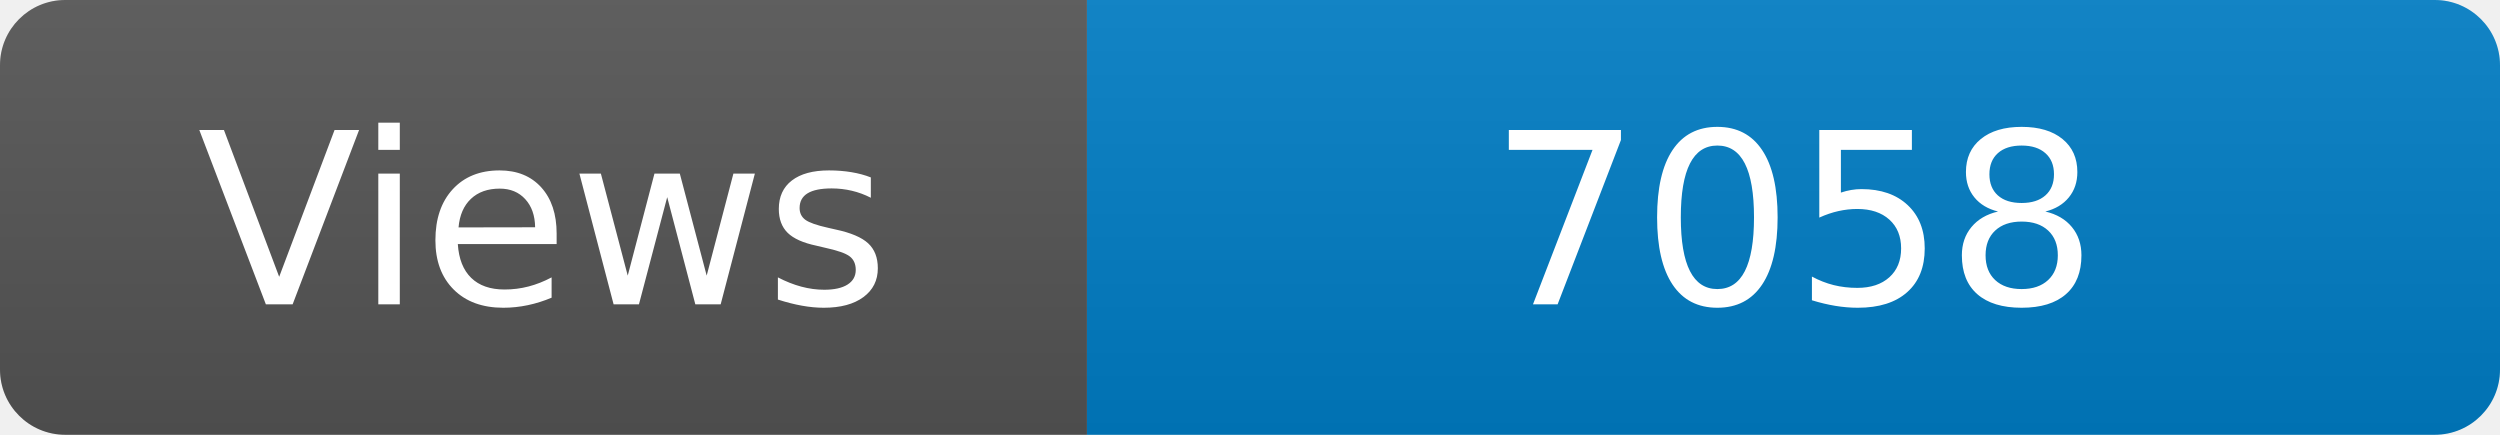
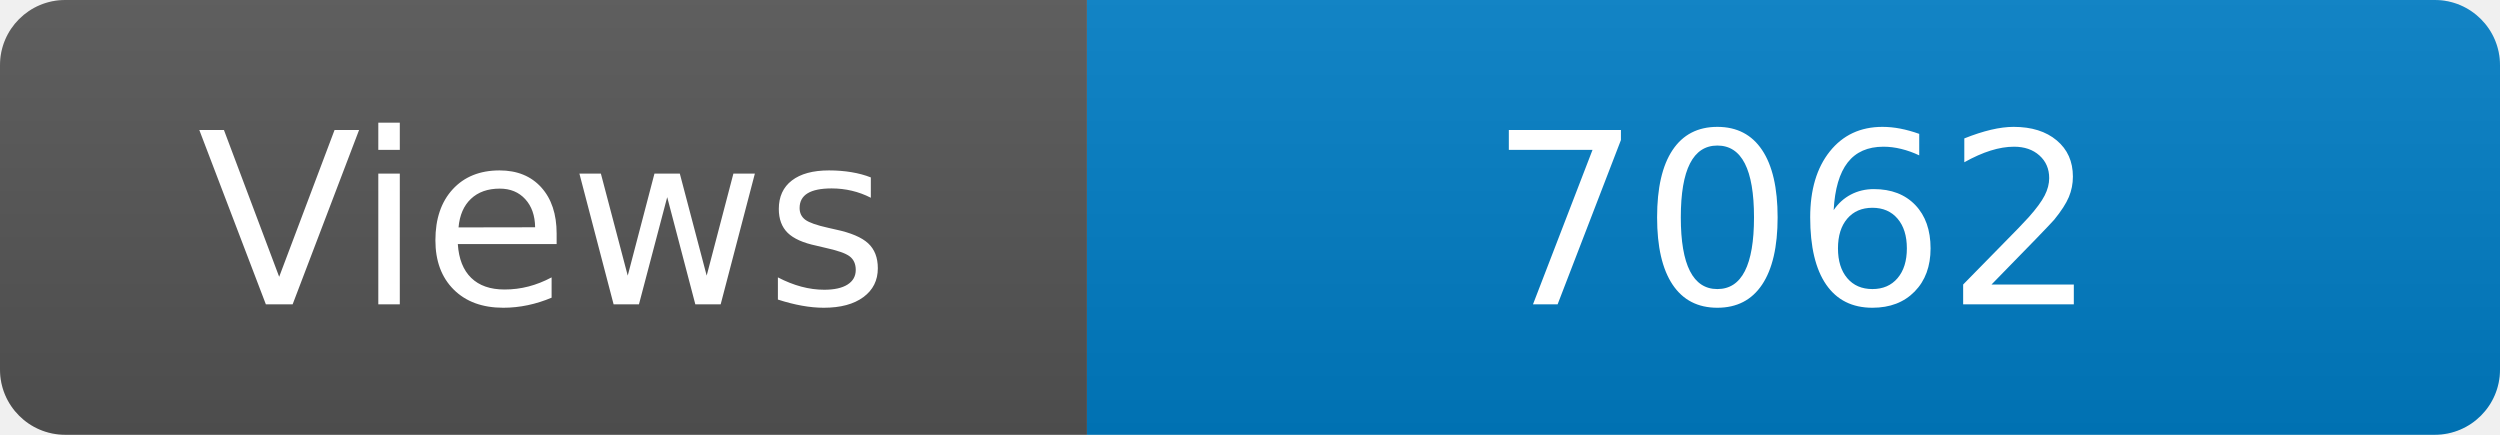
<svg xmlns="http://www.w3.org/2000/svg" width="115" height="20" role="img" aria-label="Maintained?: yes">
  <linearGradient id="s" x2="0" y2="100%">
    <stop offset="0" stop-color="#bbb" stop-opacity=".1" />
    <stop offset="1" stop-opacity=".1" />
  </linearGradient>
  <clipPath id="r">
    <rect width="115" height="20" rx="3" fill="#fff" />
  </clipPath>
  <g clip-path="url(#r)">
    <rect width="50" height="20" fill="#555" />
    <rect x="50" width="160" height="20" fill="#007ec6" />
    <rect width="115" height="20" fill="url(#s)" />
  </g>
  <g fill="#fff" text-anchor="middle" font-family="Verdana,Geneva,DejaVu Sans,sans-serif" font-size="110">
    <text x="250" y="140" transform="scale(.1)" fill="#fff">Views</text>
-     <text x="825" y="140" transform="scale(.1)" fill="#fff">7058</text>
+     <text x="825" y="140" transform="scale(.1)" fill="#fff">7062</text>
  </g>
</svg>
